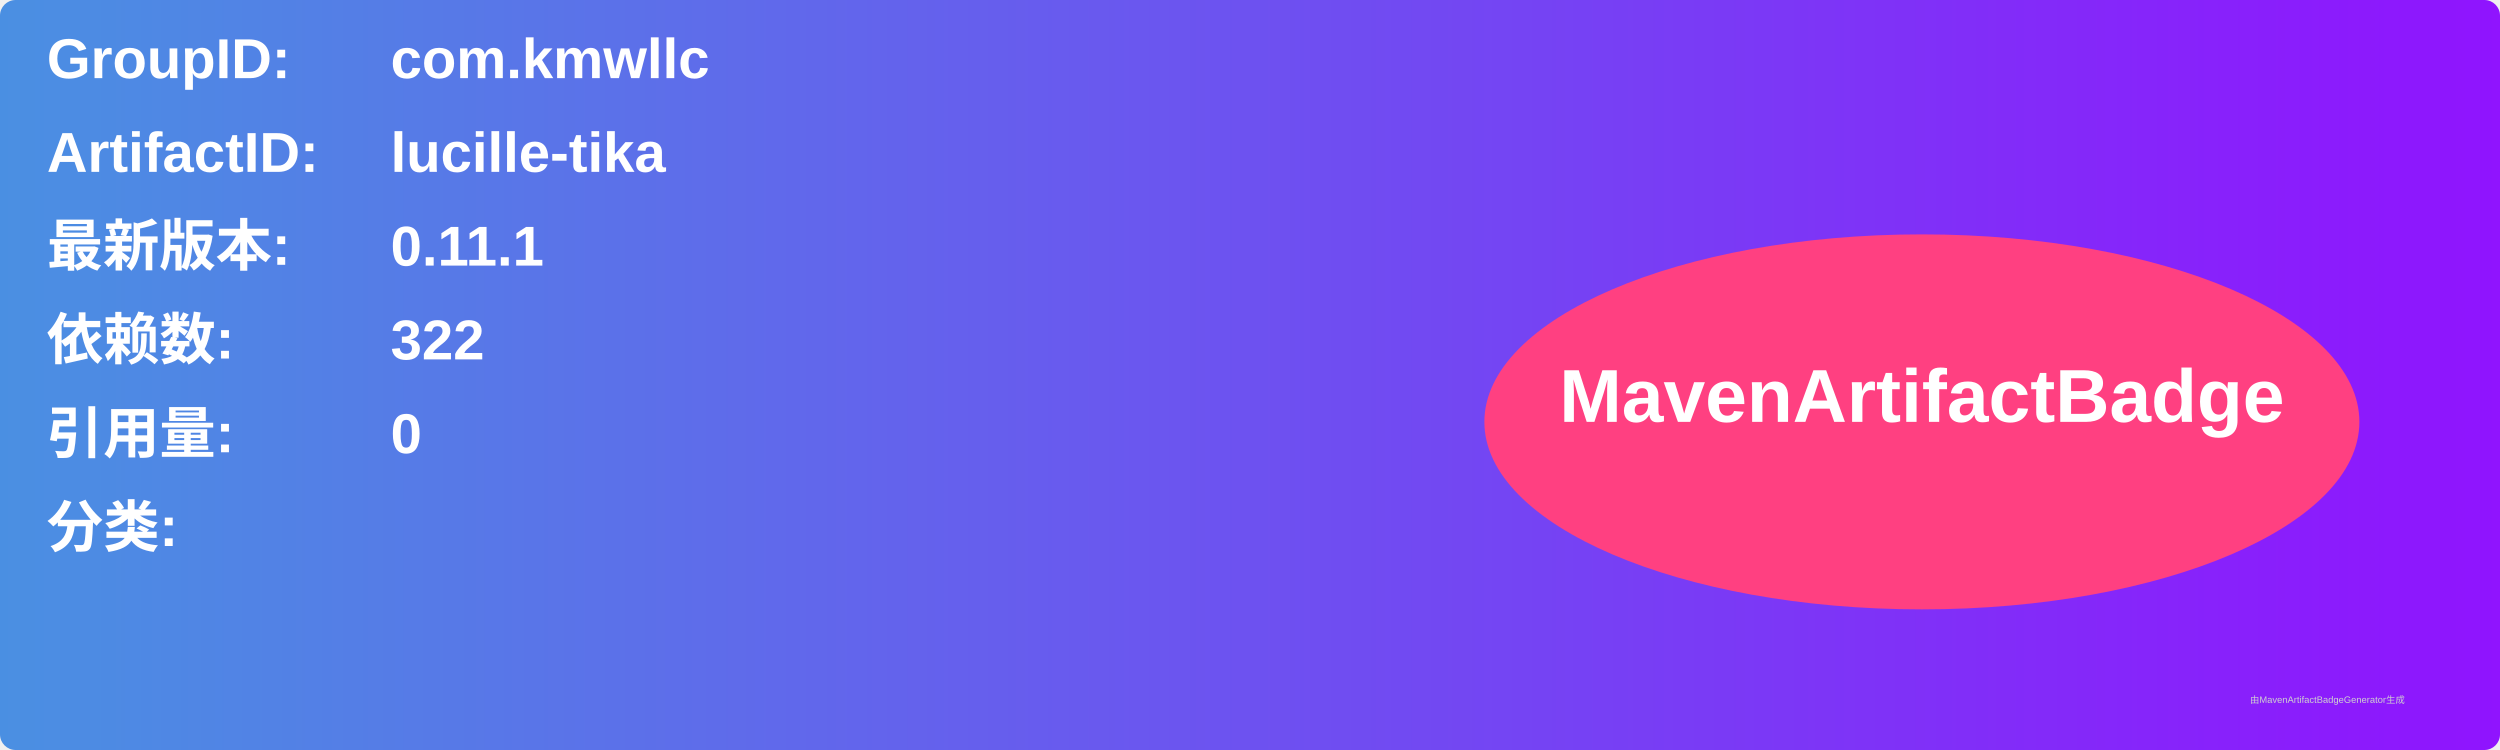
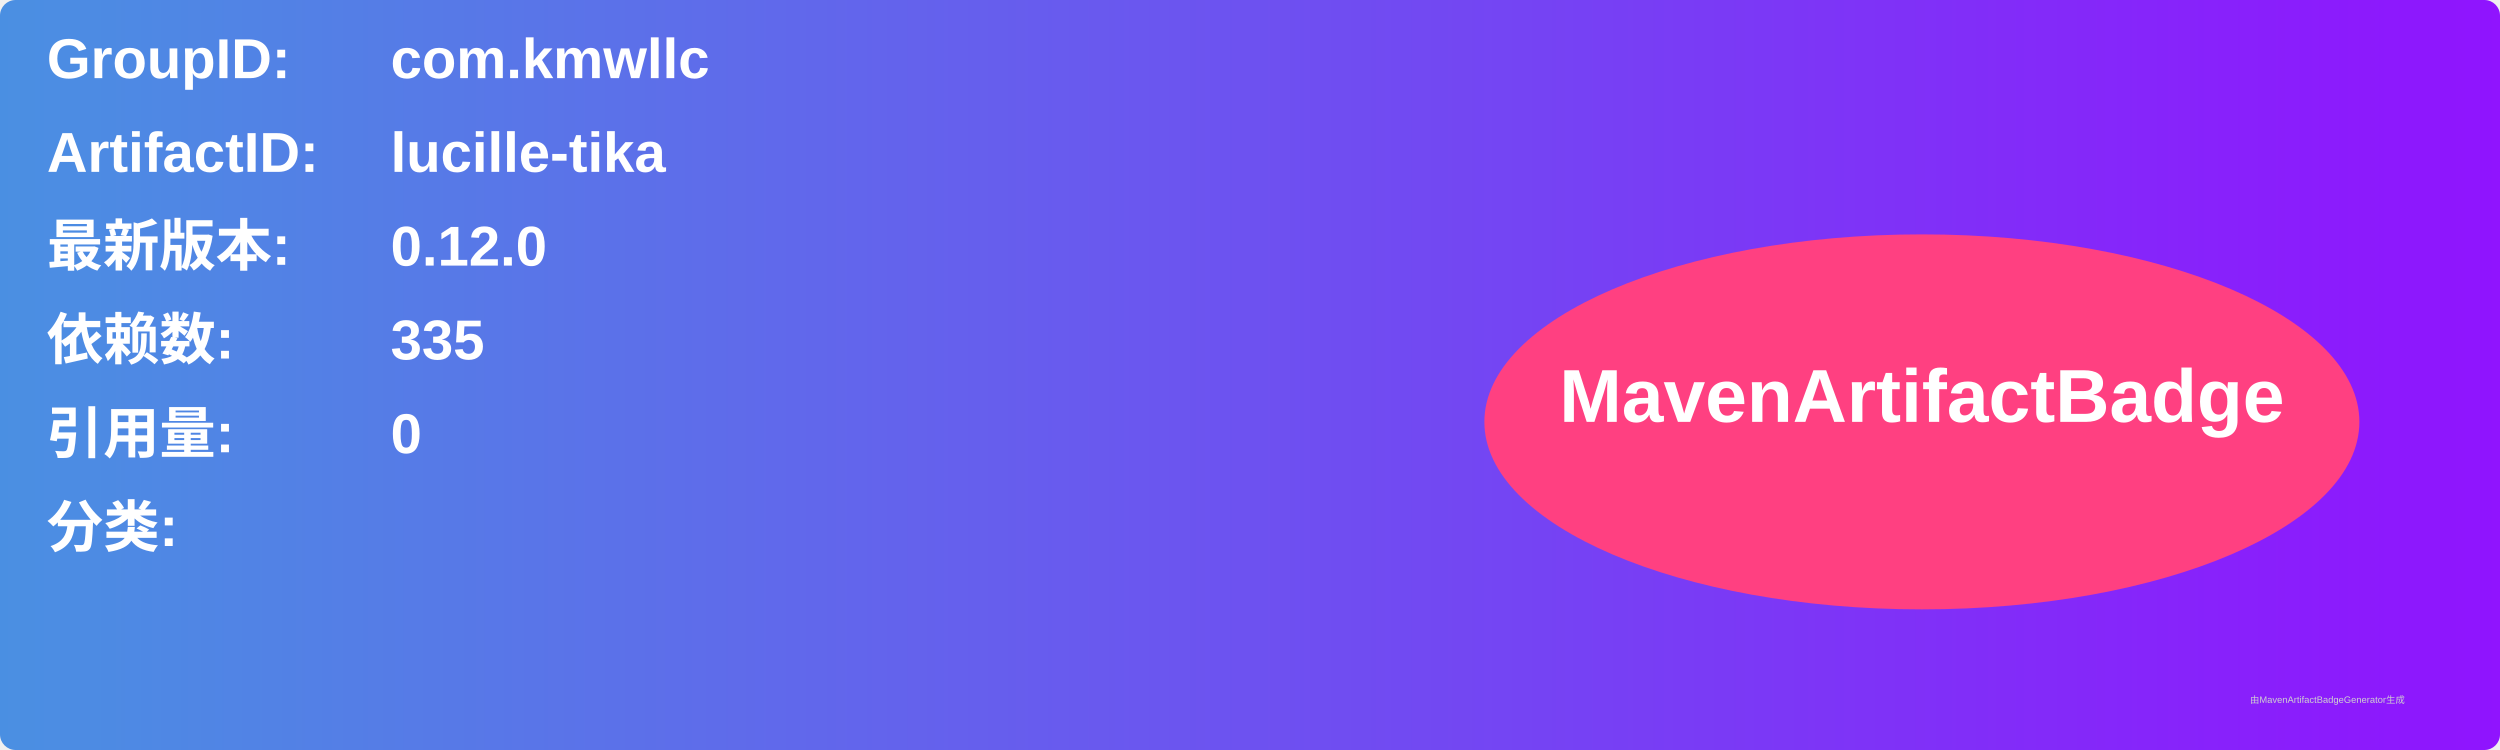
<svg xmlns="http://www.w3.org/2000/svg" width="800" height="240" viewBox="0 0 800 240">
  <linearGradient id="grad" x1="0%" y1="0%" x2="100%" y2="0%">
    <stop offset="0%" stop-color="#4a90e2" />
    <stop offset="100%" stop-color="#9013fe" />
  </linearGradient>
  <rect width="100%" height="100%" rx="5" ry="5" fill="url(#grad)" />
  <g transform="translate(15, 15)">
    <text x="0" y="10" font-family="Arial" font-size="18" fill="white" font-weight="bold" width="260">GroupID:</text>
    <text x="110" y="10" font-family="Arial" font-size="18" fill="white" font-weight="bold" width="460">com.kmwllc</text>
    <text x="0" y="40" font-family="Arial" font-size="18" fill="white" font-weight="bold" width="260">ArtifactID:</text>
    <text x="110" y="40" font-family="Arial" font-size="18" fill="white" font-weight="bold" width="460">lucille-tika</text>
    <text x="0" y="70" font-family="Arial" font-size="18" fill="white" font-weight="bold">最新版本:</text>
    <text x="110" y="70" font-family="Arial" font-size="18" fill="white" font-weight="bold">
-       <tspan font-weight="bold">0.11.1</tspan>
+       <tspan font-weight="bold">0.12.0</tspan>
    </text>
    <text x="0" y="100" font-family="Arial" font-size="18" fill="white" font-weight="bold">依赖数: </text>
    <text x="110" y="100" font-family="Arial" font-size="18" fill="white">
-       <tspan font-weight="bold">322</tspan>
+       <tspan font-weight="bold">335</tspan>
    </text>
    <text x="0" y="130" font-family="Arial" font-size="18" fill="white" font-weight="bold">引用量: </text>
    <text x="110" y="130" font-family="Arial" font-size="18" fill="white">
      <tspan font-weight="bold">0</tspan>
    </text>
    <text x="0" y="160" font-family="Arial" font-size="18" fill="white" font-weight="bold">分类:</text>
    <text x="10" y="190" font-family="Arial" font-size="10" fill="white">
      <tspan font-weight="bold" />
    </text>
    <ellipse cx="600" cy="120" rx="140" ry="60" fill="#ff4081" />
    <text x="600" y="120" text-anchor="middle" font-family="Arial" font-size="24" fill="white" font-weight="bold">MavenArtifactBadge</text>
  </g>
  <text x="720" y="225" font-family="Arial" font-size="3" fill="#d0d0d0">由MavenArtifactBadgeGenerator生成</text>
</svg>
